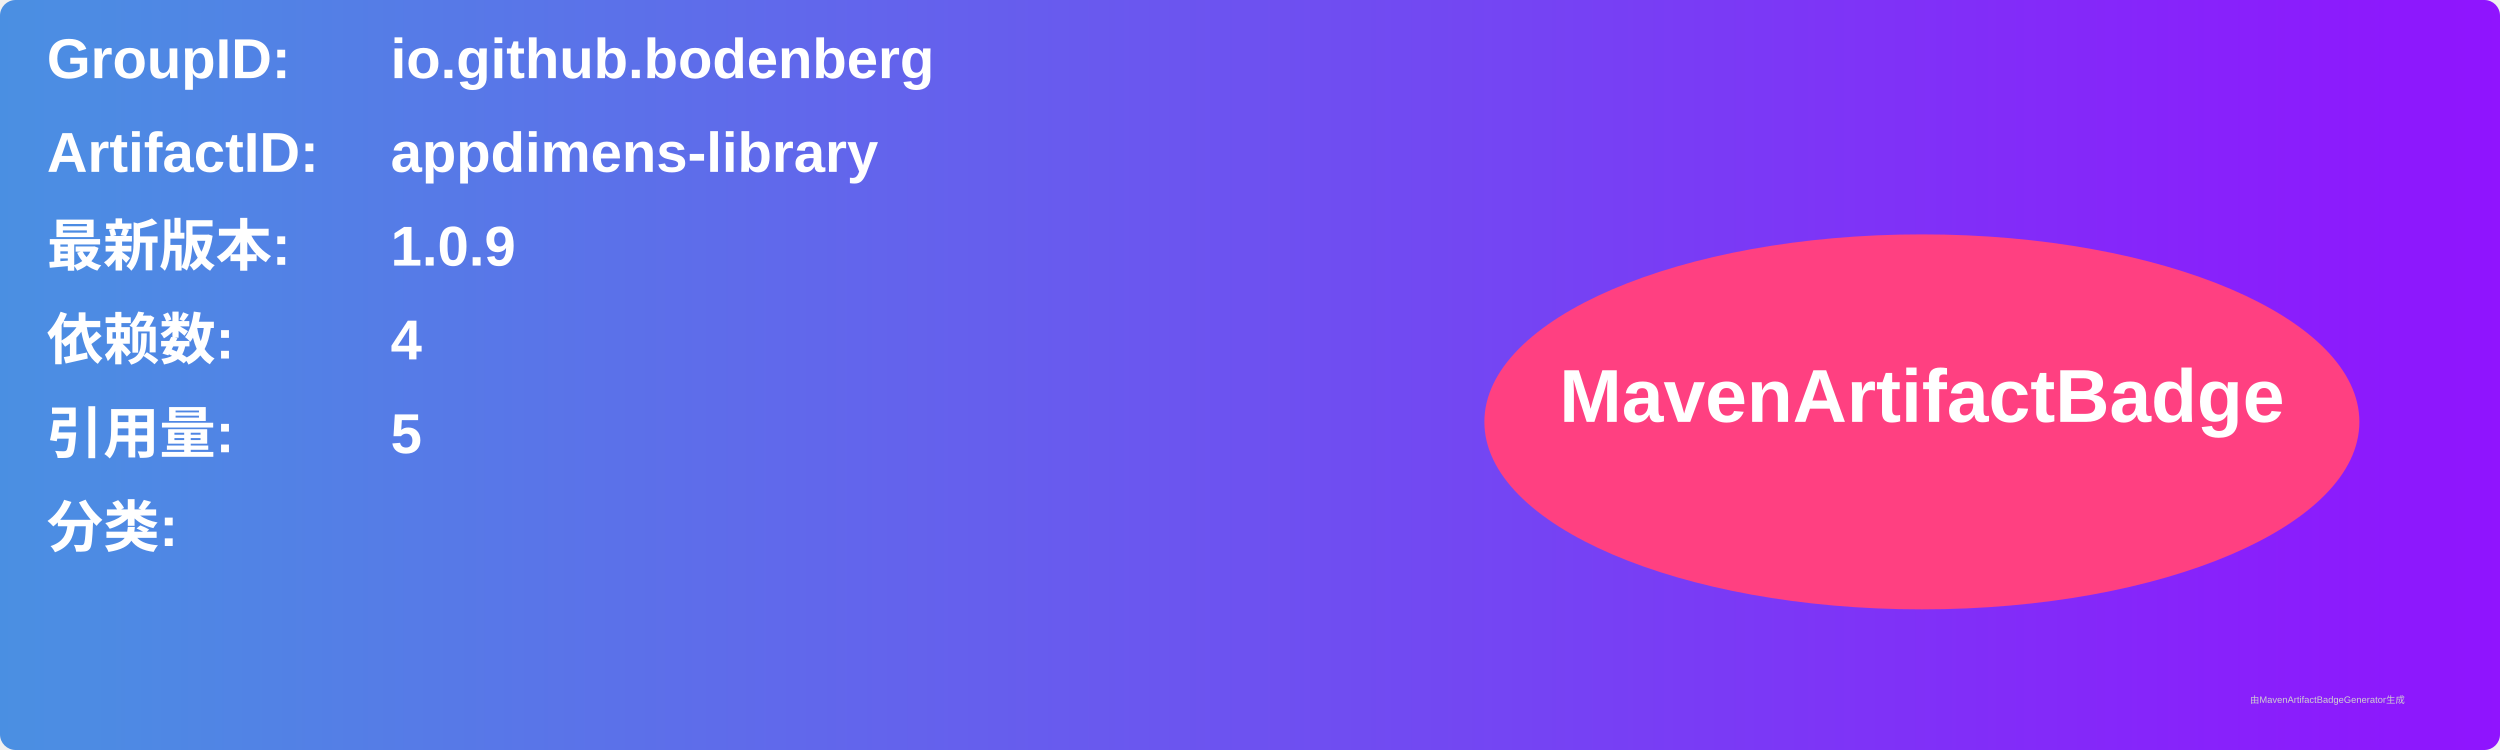
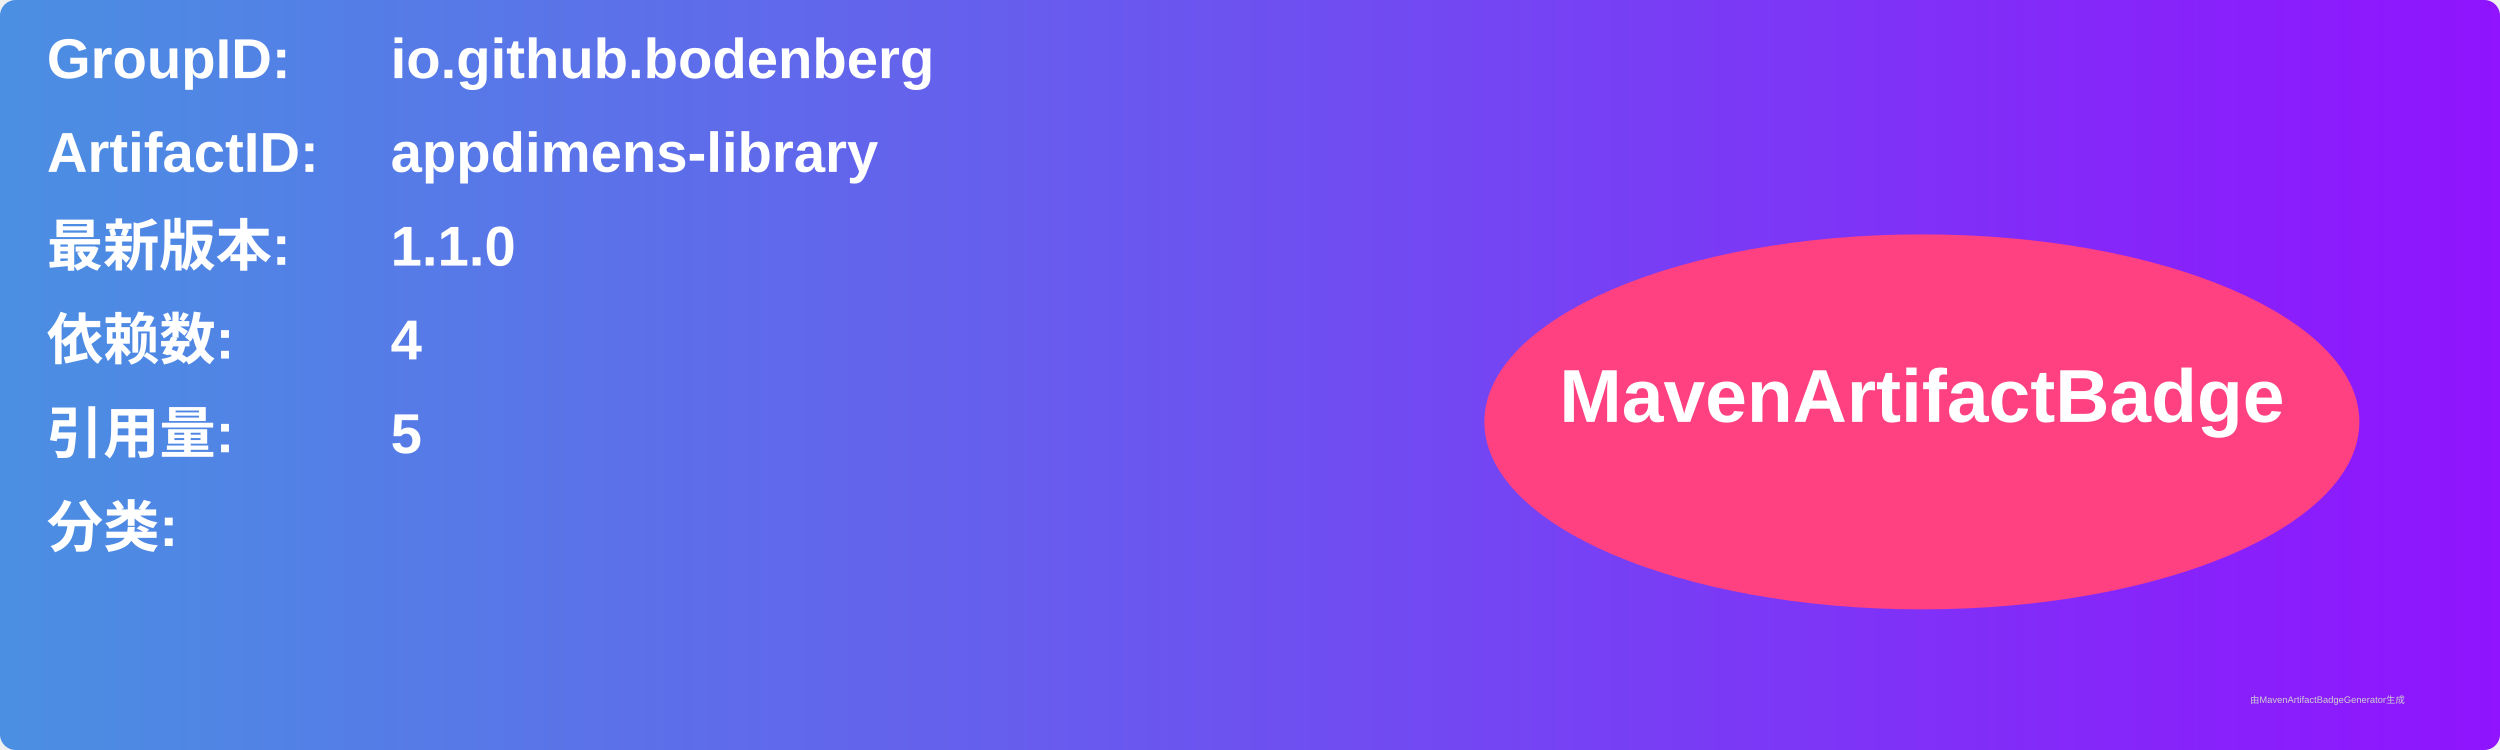
<svg xmlns="http://www.w3.org/2000/svg" width="800" height="240" viewBox="0 0 800 240">
  <linearGradient id="grad" x1="0%" y1="0%" x2="100%" y2="0%">
    <stop offset="0%" stop-color="#4a90e2" />
    <stop offset="100%" stop-color="#9013fe" />
  </linearGradient>
  <rect width="100%" height="100%" rx="5" ry="5" fill="url(#grad)" />
  <g transform="translate(15, 15)">
    <text x="0" y="10" font-family="Arial" font-size="18" fill="white" font-weight="bold" width="260">GroupID:</text>
    <text x="110" y="10" font-family="Arial" font-size="18" fill="white" font-weight="bold" width="460">io.github.bodenberg</text>
    <text x="0" y="40" font-family="Arial" font-size="18" fill="white" font-weight="bold" width="260">ArtifactID:</text>
    <text x="110" y="40" font-family="Arial" font-size="18" fill="white" font-weight="bold" width="460">appdimens-library</text>
    <text x="0" y="70" font-family="Arial" font-size="18" fill="white" font-weight="bold">最新版本:</text>
    <text x="110" y="70" font-family="Arial" font-size="18" fill="white" font-weight="bold">
-       <tspan font-weight="bold">1.0.9</tspan>
+       <tspan font-weight="bold">1.1.0</tspan>
    </text>
    <text x="0" y="100" font-family="Arial" font-size="18" fill="white" font-weight="bold">依赖数: </text>
    <text x="110" y="100" font-family="Arial" font-size="18" fill="white">
      <tspan font-weight="bold">4</tspan>
    </text>
    <text x="0" y="130" font-family="Arial" font-size="18" fill="white" font-weight="bold">引用量: </text>
    <text x="110" y="130" font-family="Arial" font-size="18" fill="white">
      <tspan font-weight="bold">5</tspan>
    </text>
    <text x="0" y="160" font-family="Arial" font-size="18" fill="white" font-weight="bold">分类:</text>
    <text x="10" y="190" font-family="Arial" font-size="10" fill="white">
      <tspan font-weight="bold" />
    </text>
    <ellipse cx="600" cy="120" rx="140" ry="60" fill="#ff4081" />
    <text x="600" y="120" text-anchor="middle" font-family="Arial" font-size="24" fill="white" font-weight="bold">MavenArtifactBadge</text>
  </g>
  <text x="720" y="225" font-family="Arial" font-size="3" fill="#d0d0d0">由MavenArtifactBadgeGenerator生成</text>
</svg>
